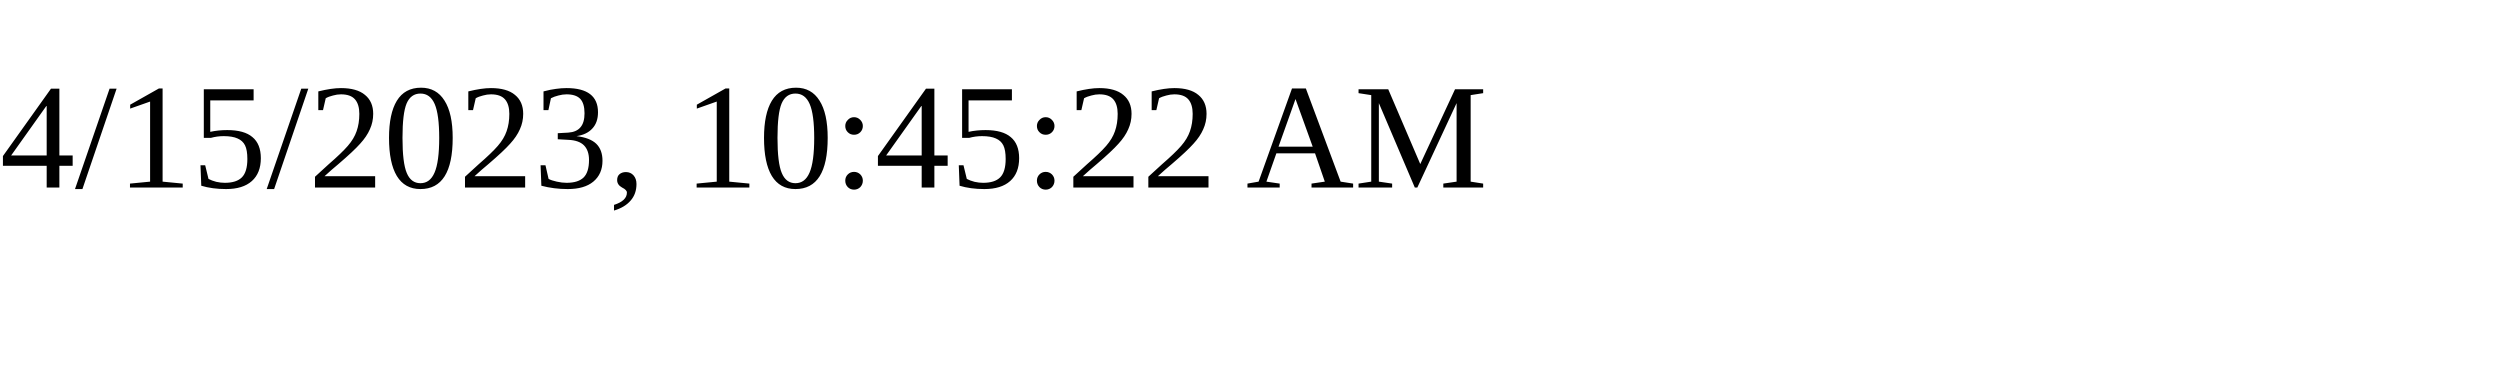
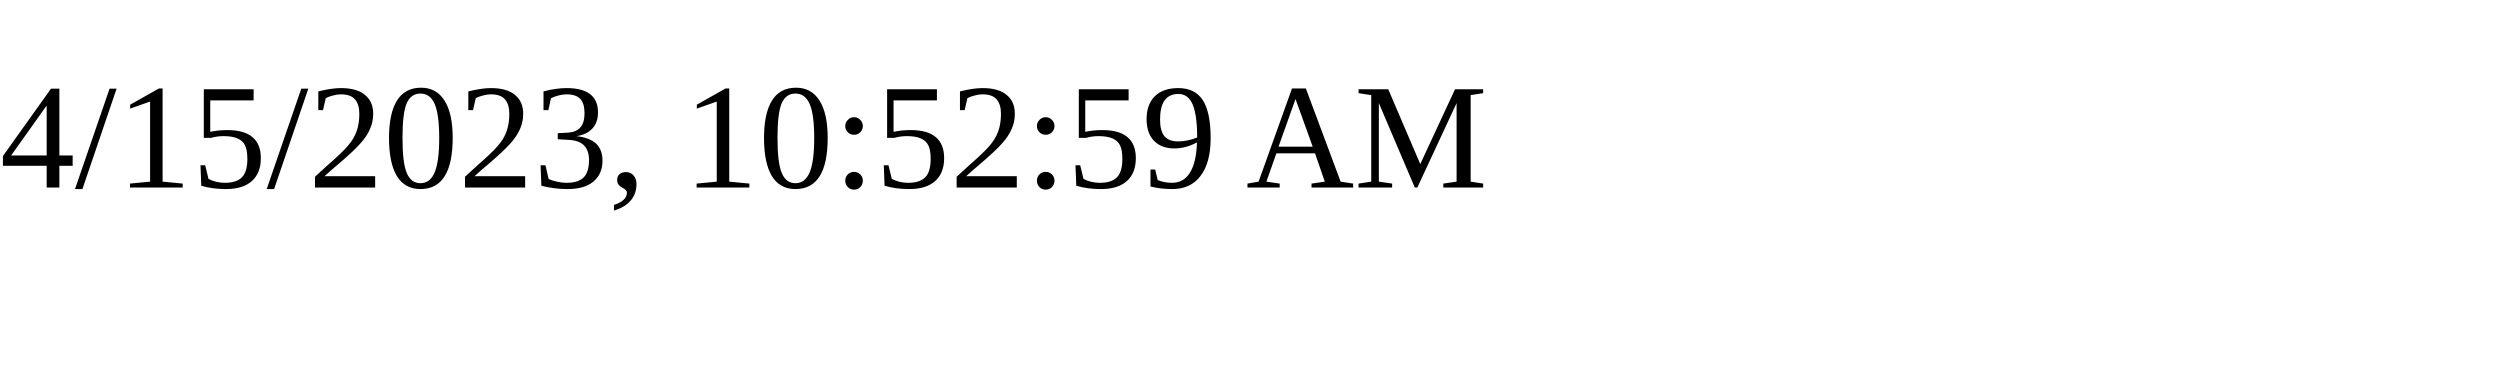
<svg xmlns="http://www.w3.org/2000/svg" height="30" width="200">
-   <text x="0" y="15">4/15/2023, 10:45:22 AM</text>
+   <text x="0" y="15">4/15/2023, 10:52:59 AM</text>
</svg>
